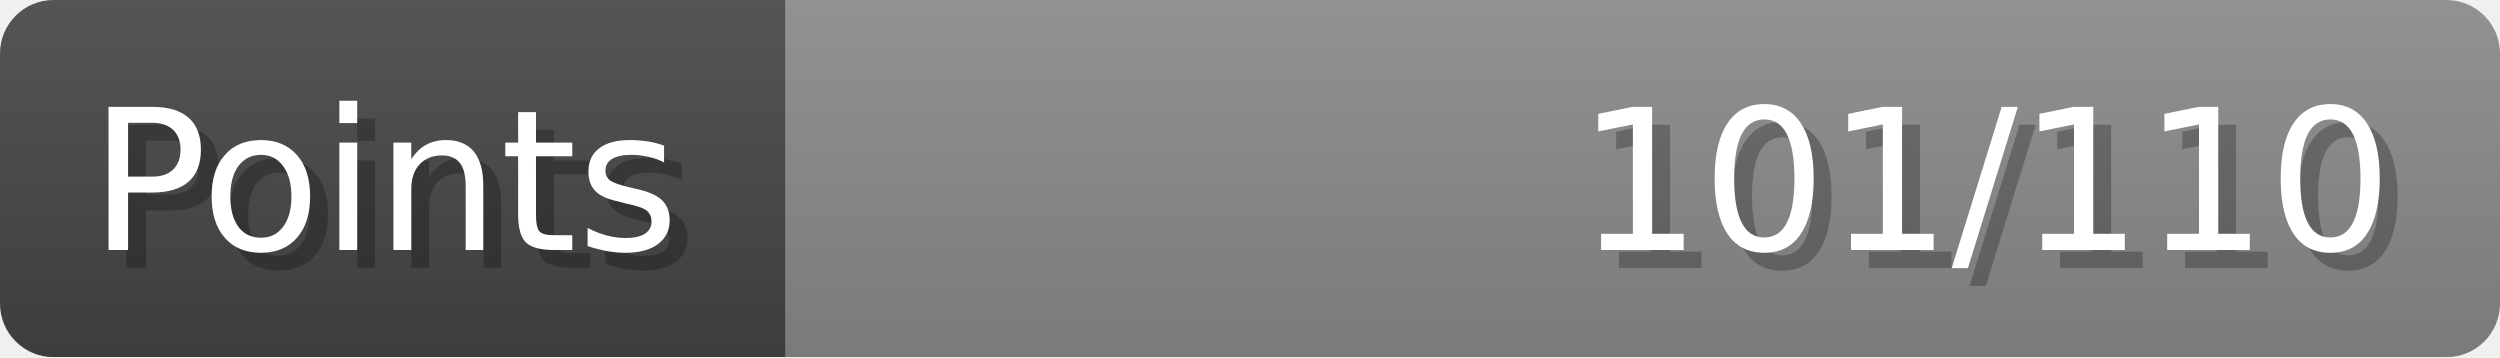
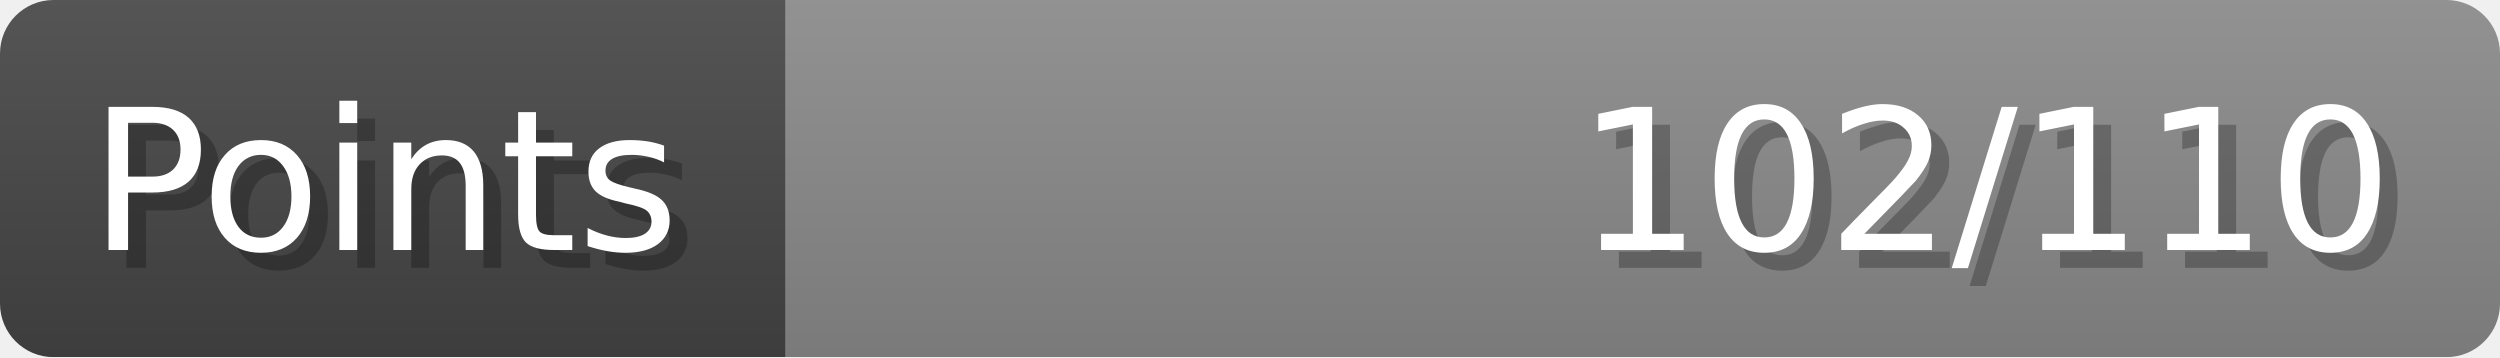
- <svg xmlns="http://www.w3.org/2000/svg" width="140px" height="20px" role="img" aria-label="Points: 101/110">
+ <svg xmlns="http://www.w3.org/2000/svg" width="140px" height="20px" role="img" aria-label="Points: 102/110">
  <linearGradient id="a" x2="0" y2="100%">
    <stop offset="0" stop-opacity=".1" stop-color="#EEE" />
    <stop offset="1" stop-opacity=".1" />
  </linearGradient>
  <mask id="m">
    <rect width="100%" height="100%" rx="3" fill="#FFF" />
  </mask>
  <g mask="url(#m)">
    <rect x="0" y="0" width="44" height="20" fill="#444" />
    <svg x="44" y="0" width="96" height="20">
      <rect width="100%" height="100%" fill="#888888" />
      <rect width="0%" height="100%" fill="#33CC11" transform="">
-         <animate attributeName="width" begin="0.5s" dur="600ms" from="0%" to="91%" repeatCount="1" fill="freeze" calcMode="spline" keyTimes="0; 1" keySplines="0.3, 0.61, 0.355, 1" />
+         <animate attributeName="width" begin="0.5s" dur="600ms" from="0%" to="92%" repeatCount="1" fill="freeze" calcMode="spline" keyTimes="0; 1" keySplines="0.3, 0.61, 0.355, 1" />
      </rect>
    </svg>
    <rect width="140" height="20" fill="url(#a)" />
  </g>
  <g aria-hidden="true" font-size="11" font-family="Verdana, DejaVu Sans, sans-serif" fill="#FFFFFF">
    <text x="6" y="15" fill="#000" opacity="0.25">Points</text>
    <text x="5" y="14">Points</text>
-     <text x="135" y="15" fill="#000" opacity="0.25" text-anchor="end">101/110</text>
-     <text x="134" y="14" text-anchor="end">101/110</text>
+     <text x="135" y="15" fill="#000" opacity="0.25" text-anchor="end">102/110</text>
+     <text x="134" y="14" text-anchor="end">102/110</text>
  </g>
</svg>
